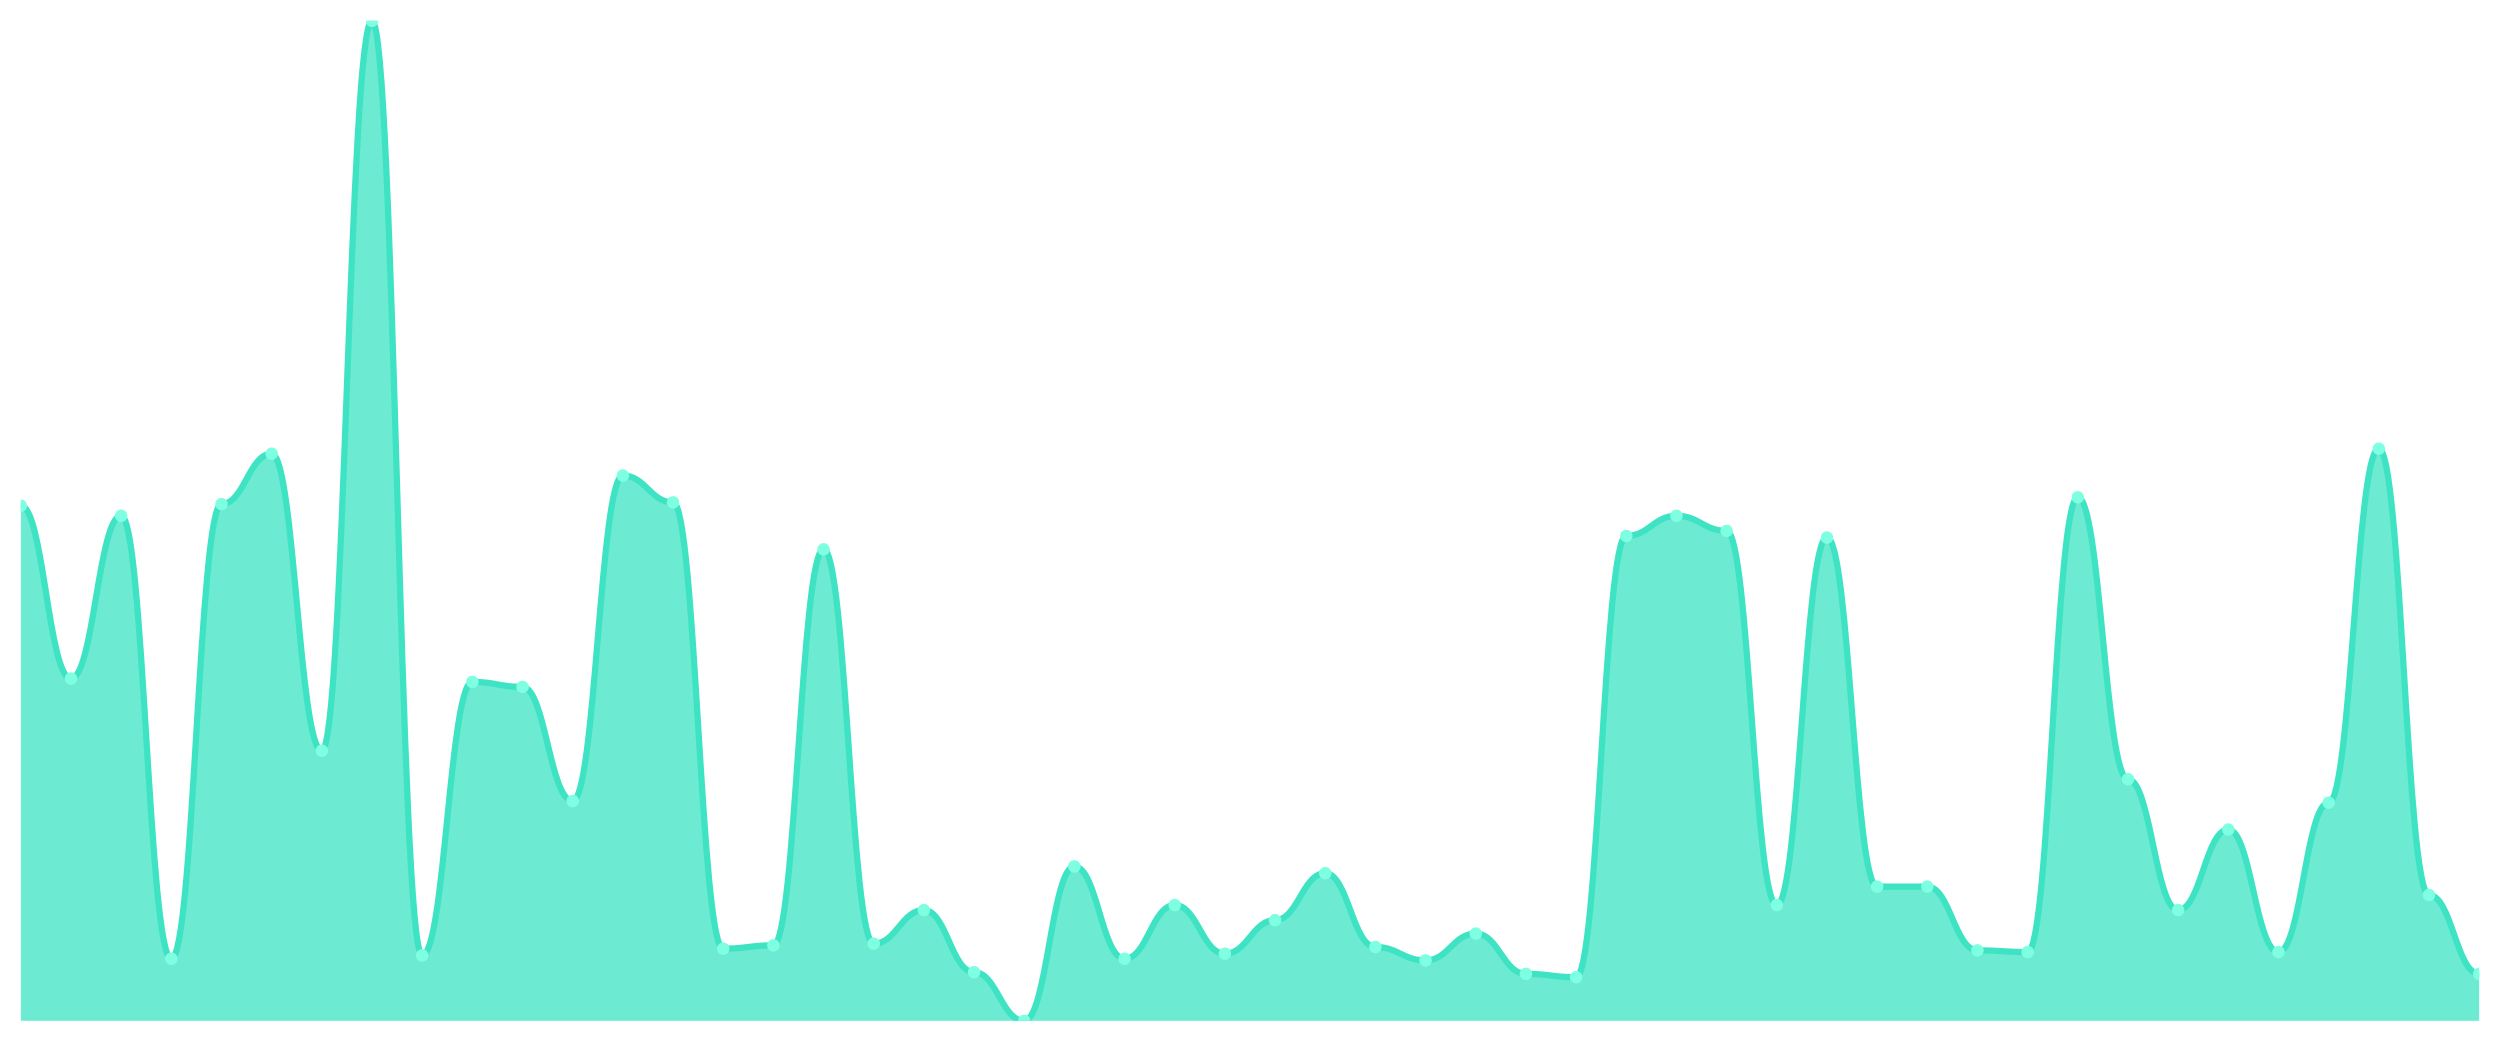
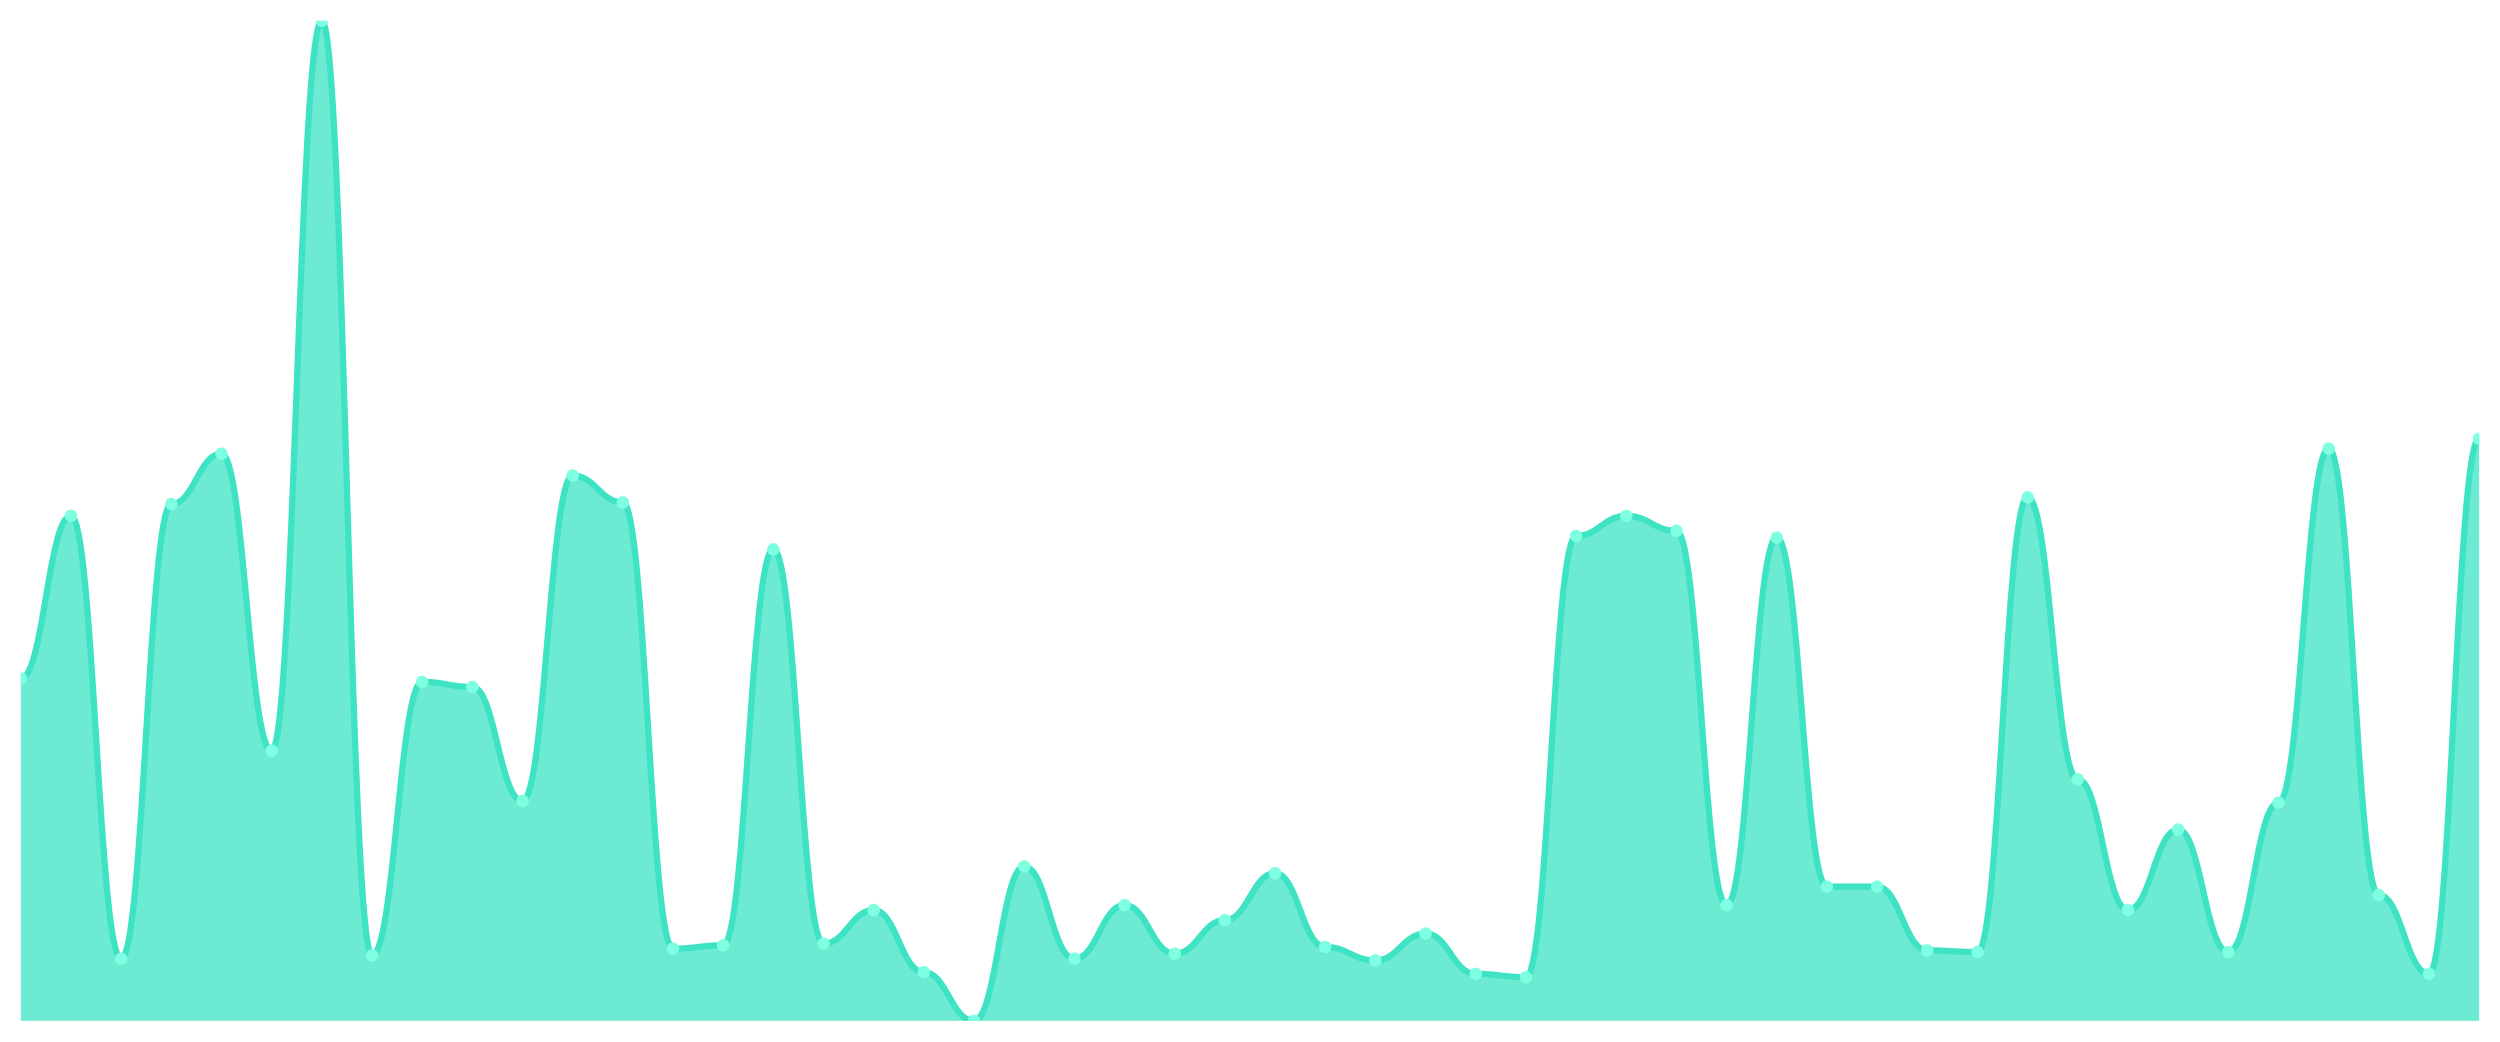
<svg xmlns="http://www.w3.org/2000/svg" viewBox="0 0 1200 500" width="1200" height="500">
  <defs>
    <clipPath id="c">
      <rect x="10" y="10" width="1180" height="480" />
    </clipPath>
  </defs>
  <rect width="1200" height="500" fill="none" />
  <g clip-path="url(#c)">
-     <path d="M 10,490 L 10,242.752 C 20.837,242.752 23.245,325.705 34.082,325.705 C 44.918,325.705 47.327,247.584 58.163,247.584 C 69,247.584 71.408,460.201 82.245,460.201 C 93.082,460.201 95.49,241.946 106.327,241.946 C 117.163,241.946 119.571,217.785 130.408,217.785 C 141.245,217.785 143.653,360.336 154.49,360.336 C 165.327,360.336 167.735,10 178.571,10 C 189.408,10 191.816,458.591 202.653,458.591 C 213.49,458.591 215.898,327.315 226.735,327.315 C 237.571,327.315 239.98,329.732 250.816,329.732 C 261.653,329.732 264.061,384.497 274.898,384.497 C 285.735,384.497 288.143,228.255 298.98,228.255 C 309.816,228.255 312.224,241.141 323.061,241.141 C 333.898,241.141 336.306,455.369 347.143,455.369 C 357.98,455.369 360.388,453.758 371.224,453.758 C 382.061,453.758 384.469,263.691 395.306,263.691 C 406.143,263.691 408.551,452.953 419.388,452.953 C 430.224,452.953 432.633,436.846 443.469,436.846 C 454.306,436.846 456.714,466.644 467.551,466.644 C 478.388,466.644 480.796,490 491.633,490 C 502.469,490 504.878,415.906 515.714,415.906 C 526.551,415.906 528.959,460.201 539.796,460.201 C 550.633,460.201 553.041,434.43 563.878,434.43 C 574.714,434.43 577.122,457.785 587.959,457.785 C 598.796,457.785 601.204,441.678 612.041,441.678 C 622.878,441.678 625.286,419.128 636.122,419.128 C 646.959,419.128 649.367,454.564 660.204,454.564 C 671.041,454.564 673.449,461.007 684.286,461.007 C 695.122,461.007 697.531,448.121 708.367,448.121 C 719.204,448.121 721.612,467.45 732.449,467.45 C 743.286,467.45 745.694,469.06 756.531,469.06 C 767.367,469.06 769.776,257.248 780.612,257.248 C 791.449,257.248 793.857,247.584 804.694,247.584 C 815.531,247.584 817.939,254.832 828.776,254.832 C 839.612,254.832 842.02,434.43 852.857,434.43 C 863.694,434.43 866.102,258.054 876.939,258.054 C 887.776,258.054 890.184,425.57 901.02,425.57 C 911.857,425.57 914.265,425.57 925.102,425.57 C 935.939,425.57 938.347,456.174 949.184,456.174 C 960.02,456.174 962.429,456.98 973.265,456.98 C 984.102,456.98 986.51,238.725 997.347,238.725 C 1008.184,238.725 1010.592,374.027 1021.429,374.027 C 1032.265,374.027 1034.673,436.846 1045.51,436.846 C 1056.347,436.846 1058.755,398.188 1069.592,398.188 C 1080.429,398.188 1082.837,456.98 1093.673,456.98 C 1104.51,456.98 1106.918,385.302 1117.755,385.302 C 1128.592,385.302 1131,215.369 1141.837,215.369 C 1152.673,215.369 1155.082,429.597 1165.918,429.597 C 1176.755,429.597 1179.163,467.45 1190,467.45 L 1190,490 Z" fill="rgba(61,227,195,0.75)" />
-     <path d="M 10,242.752 C 20.837,242.752 23.245,325.705 34.082,325.705 C 44.918,325.705 47.327,247.584 58.163,247.584 C 69,247.584 71.408,460.201 82.245,460.201 C 93.082,460.201 95.49,241.946 106.327,241.946 C 117.163,241.946 119.571,217.785 130.408,217.785 C 141.245,217.785 143.653,360.336 154.49,360.336 C 165.327,360.336 167.735,10 178.571,10 C 189.408,10 191.816,458.591 202.653,458.591 C 213.49,458.591 215.898,327.315 226.735,327.315 C 237.571,327.315 239.98,329.732 250.816,329.732 C 261.653,329.732 264.061,384.497 274.898,384.497 C 285.735,384.497 288.143,228.255 298.98,228.255 C 309.816,228.255 312.224,241.141 323.061,241.141 C 333.898,241.141 336.306,455.369 347.143,455.369 C 357.98,455.369 360.388,453.758 371.224,453.758 C 382.061,453.758 384.469,263.691 395.306,263.691 C 406.143,263.691 408.551,452.953 419.388,452.953 C 430.224,452.953 432.633,436.846 443.469,436.846 C 454.306,436.846 456.714,466.644 467.551,466.644 C 478.388,466.644 480.796,490 491.633,490 C 502.469,490 504.878,415.906 515.714,415.906 C 526.551,415.906 528.959,460.201 539.796,460.201 C 550.633,460.201 553.041,434.43 563.878,434.43 C 574.714,434.43 577.122,457.785 587.959,457.785 C 598.796,457.785 601.204,441.678 612.041,441.678 C 622.878,441.678 625.286,419.128 636.122,419.128 C 646.959,419.128 649.367,454.564 660.204,454.564 C 671.041,454.564 673.449,461.007 684.286,461.007 C 695.122,461.007 697.531,448.121 708.367,448.121 C 719.204,448.121 721.612,467.45 732.449,467.45 C 743.286,467.45 745.694,469.06 756.531,469.06 C 767.367,469.06 769.776,257.248 780.612,257.248 C 791.449,257.248 793.857,247.584 804.694,247.584 C 815.531,247.584 817.939,254.832 828.776,254.832 C 839.612,254.832 842.02,434.43 852.857,434.43 C 863.694,434.43 866.102,258.054 876.939,258.054 C 887.776,258.054 890.184,425.57 901.02,425.57 C 911.857,425.57 914.265,425.57 925.102,425.57 C 935.939,425.57 938.347,456.174 949.184,456.174 C 960.02,456.174 962.429,456.98 973.265,456.98 C 984.102,456.98 986.51,238.725 997.347,238.725 C 1008.184,238.725 1010.592,374.027 1021.429,374.027 C 1032.265,374.027 1034.673,436.846 1045.51,436.846 C 1056.347,436.846 1058.755,398.188 1069.592,398.188 C 1080.429,398.188 1082.837,456.98 1093.673,456.98 C 1104.51,456.98 1106.918,385.302 1117.755,385.302 C 1128.592,385.302 1131,215.369 1141.837,215.369 C 1152.673,215.369 1155.082,429.597 1165.918,429.597 C 1176.755,429.597 1179.163,467.45 1190,467.45" fill="none" stroke="#3de3c3" stroke-width="3" stroke-linecap="round" stroke-linejoin="round" />
-     <circle cx="10" cy="242.752" r="3" fill="#7fffe1" />
-     <circle cx="34.082" cy="325.705" r="3" fill="#7fffe1" />
-     <circle cx="58.163" cy="247.584" r="3" fill="#7fffe1" />
-     <circle cx="82.245" cy="460.201" r="3" fill="#7fffe1" />
-     <circle cx="106.327" cy="241.946" r="3" fill="#7fffe1" />
-     <circle cx="130.408" cy="217.785" r="3" fill="#7fffe1" />
-     <circle cx="154.49" cy="360.336" r="3" fill="#7fffe1" />
-     <circle cx="178.571" cy="10" r="3" fill="#7fffe1" />
-     <circle cx="202.653" cy="458.591" r="3" fill="#7fffe1" />
-     <circle cx="226.735" cy="327.315" r="3" fill="#7fffe1" />
-     <circle cx="250.816" cy="329.732" r="3" fill="#7fffe1" />
-     <circle cx="274.898" cy="384.497" r="3" fill="#7fffe1" />
-     <circle cx="298.98" cy="228.255" r="3" fill="#7fffe1" />
-     <circle cx="323.061" cy="241.141" r="3" fill="#7fffe1" />
-     <circle cx="347.143" cy="455.369" r="3" fill="#7fffe1" />
-     <circle cx="371.224" cy="453.758" r="3" fill="#7fffe1" />
-     <circle cx="395.306" cy="263.691" r="3" fill="#7fffe1" />
-     <circle cx="419.388" cy="452.953" r="3" fill="#7fffe1" />
-     <circle cx="443.469" cy="436.846" r="3" fill="#7fffe1" />
-     <circle cx="467.551" cy="466.644" r="3" fill="#7fffe1" />
-     <circle cx="491.633" cy="490" r="3" fill="#7fffe1" />
-     <circle cx="515.714" cy="415.906" r="3" fill="#7fffe1" />
-     <circle cx="539.796" cy="460.201" r="3" fill="#7fffe1" />
-     <circle cx="563.878" cy="434.43" r="3" fill="#7fffe1" />
-     <circle cx="587.959" cy="457.785" r="3" fill="#7fffe1" />
-     <circle cx="612.041" cy="441.678" r="3" fill="#7fffe1" />
-     <circle cx="636.122" cy="419.128" r="3" fill="#7fffe1" />
-     <circle cx="660.204" cy="454.564" r="3" fill="#7fffe1" />
-     <circle cx="684.286" cy="461.007" r="3" fill="#7fffe1" />
-     <circle cx="708.367" cy="448.121" r="3" fill="#7fffe1" />
-     <circle cx="732.449" cy="467.45" r="3" fill="#7fffe1" />
-     <circle cx="756.531" cy="469.06" r="3" fill="#7fffe1" />
-     <circle cx="780.612" cy="257.248" r="3" fill="#7fffe1" />
-     <circle cx="804.694" cy="247.584" r="3" fill="#7fffe1" />
-     <circle cx="828.776" cy="254.832" r="3" fill="#7fffe1" />
-     <circle cx="852.857" cy="434.43" r="3" fill="#7fffe1" />
-     <circle cx="876.939" cy="258.054" r="3" fill="#7fffe1" />
+     <path d="M 10,490 L 10,325.705 C 20.837,325.705 23.245,247.584 34.082,247.584 C 44.918,247.584 47.327,460.201 58.163,460.201 C 69,460.201 71.408,241.946 82.245,241.946 C 93.082,241.946 95.49,217.785 106.327,217.785 C 117.163,217.785 119.571,360.336 130.408,360.336 C 141.245,360.336 143.653,10 154.49,10 C 165.327,10 167.735,458.591 178.571,458.591 C 189.408,458.591 191.816,327.315 202.653,327.315 C 213.49,327.315 215.898,329.732 226.735,329.732 C 237.571,329.732 239.98,384.497 250.816,384.497 C 261.653,384.497 264.061,228.255 274.898,228.255 C 285.735,228.255 288.143,241.141 298.98,241.141 C 309.816,241.141 312.224,455.369 323.061,455.369 C 333.898,455.369 336.306,453.758 347.143,453.758 C 357.98,453.758 360.388,263.691 371.224,263.691 C 382.061,263.691 384.469,452.953 395.306,452.953 C 406.143,452.953 408.551,436.846 419.388,436.846 C 430.224,436.846 432.633,466.644 443.469,466.644 C 454.306,466.644 456.714,490 467.551,490 C 478.388,490 480.796,415.906 491.633,415.906 C 502.469,415.906 504.878,460.201 515.714,460.201 C 526.551,460.201 528.959,434.43 539.796,434.43 C 550.633,434.43 553.041,457.785 563.878,457.785 C 574.714,457.785 577.122,441.678 587.959,441.678 C 598.796,441.678 601.204,419.128 612.041,419.128 C 622.878,419.128 625.286,454.564 636.122,454.564 C 646.959,454.564 649.367,461.007 660.204,461.007 C 671.041,461.007 673.449,448.121 684.286,448.121 C 695.122,448.121 697.531,467.45 708.367,467.45 C 719.204,467.45 721.612,469.06 732.449,469.06 C 743.286,469.06 745.694,257.248 756.531,257.248 C 767.367,257.248 769.776,247.584 780.612,247.584 C 791.449,247.584 793.857,254.832 804.694,254.832 C 815.531,254.832 817.939,434.43 828.776,434.43 C 839.612,434.43 842.02,258.054 852.857,258.054 C 863.694,258.054 866.102,425.57 876.939,425.57 C 887.776,425.57 890.184,425.57 901.02,425.57 C 911.857,425.57 914.265,456.174 925.102,456.174 C 935.939,456.174 938.347,456.98 949.184,456.98 C 960.02,456.98 962.429,238.725 973.265,238.725 C 984.102,238.725 986.51,374.027 997.347,374.027 C 1008.184,374.027 1010.592,436.846 1021.429,436.846 C 1032.265,436.846 1034.673,398.188 1045.51,398.188 C 1056.347,398.188 1058.755,456.98 1069.592,456.98 C 1080.429,456.98 1082.837,385.302 1093.673,385.302 C 1104.51,385.302 1106.918,215.369 1117.755,215.369 C 1128.592,215.369 1131,429.597 1141.837,429.597 C 1152.673,429.597 1155.082,467.45 1165.918,467.45 C 1176.755,467.45 1179.163,210.537 1190,210.537 L 1190,490 Z" fill="rgba(61,227,195,0.75)" />
+     <path d="M 10,325.705 C 20.837,325.705 23.245,247.584 34.082,247.584 C 44.918,247.584 47.327,460.201 58.163,460.201 C 69,460.201 71.408,241.946 82.245,241.946 C 93.082,241.946 95.49,217.785 106.327,217.785 C 117.163,217.785 119.571,360.336 130.408,360.336 C 141.245,360.336 143.653,10 154.49,10 C 165.327,10 167.735,458.591 178.571,458.591 C 189.408,458.591 191.816,327.315 202.653,327.315 C 213.49,327.315 215.898,329.732 226.735,329.732 C 237.571,329.732 239.98,384.497 250.816,384.497 C 261.653,384.497 264.061,228.255 274.898,228.255 C 285.735,228.255 288.143,241.141 298.98,241.141 C 309.816,241.141 312.224,455.369 323.061,455.369 C 333.898,455.369 336.306,453.758 347.143,453.758 C 357.98,453.758 360.388,263.691 371.224,263.691 C 382.061,263.691 384.469,452.953 395.306,452.953 C 406.143,452.953 408.551,436.846 419.388,436.846 C 430.224,436.846 432.633,466.644 443.469,466.644 C 454.306,466.644 456.714,490 467.551,490 C 478.388,490 480.796,415.906 491.633,415.906 C 502.469,415.906 504.878,460.201 515.714,460.201 C 526.551,460.201 528.959,434.43 539.796,434.43 C 550.633,434.43 553.041,457.785 563.878,457.785 C 574.714,457.785 577.122,441.678 587.959,441.678 C 598.796,441.678 601.204,419.128 612.041,419.128 C 622.878,419.128 625.286,454.564 636.122,454.564 C 646.959,454.564 649.367,461.007 660.204,461.007 C 671.041,461.007 673.449,448.121 684.286,448.121 C 695.122,448.121 697.531,467.45 708.367,467.45 C 719.204,467.45 721.612,469.06 732.449,469.06 C 743.286,469.06 745.694,257.248 756.531,257.248 C 767.367,257.248 769.776,247.584 780.612,247.584 C 791.449,247.584 793.857,254.832 804.694,254.832 C 815.531,254.832 817.939,434.43 828.776,434.43 C 839.612,434.43 842.02,258.054 852.857,258.054 C 863.694,258.054 866.102,425.57 876.939,425.57 C 887.776,425.57 890.184,425.57 901.02,425.57 C 911.857,425.57 914.265,456.174 925.102,456.174 C 935.939,456.174 938.347,456.98 949.184,456.98 C 960.02,456.98 962.429,238.725 973.265,238.725 C 984.102,238.725 986.51,374.027 997.347,374.027 C 1008.184,374.027 1010.592,436.846 1021.429,436.846 C 1032.265,436.846 1034.673,398.188 1045.51,398.188 C 1056.347,398.188 1058.755,456.98 1069.592,456.98 C 1080.429,456.98 1082.837,385.302 1093.673,385.302 C 1104.51,385.302 1106.918,215.369 1117.755,215.369 C 1128.592,215.369 1131,429.597 1141.837,429.597 C 1152.673,429.597 1155.082,467.45 1165.918,467.45 C 1176.755,467.45 1179.163,210.537 1190,210.537" fill="none" stroke="#3de3c3" stroke-width="3" stroke-linecap="round" stroke-linejoin="round" />
+     <circle cx="10" cy="325.705" r="3" fill="#7fffe1" />
+     <circle cx="34.082" cy="247.584" r="3" fill="#7fffe1" />
+     <circle cx="58.163" cy="460.201" r="3" fill="#7fffe1" />
+     <circle cx="82.245" cy="241.946" r="3" fill="#7fffe1" />
+     <circle cx="106.327" cy="217.785" r="3" fill="#7fffe1" />
+     <circle cx="130.408" cy="360.336" r="3" fill="#7fffe1" />
+     <circle cx="154.49" cy="10" r="3" fill="#7fffe1" />
+     <circle cx="178.571" cy="458.591" r="3" fill="#7fffe1" />
+     <circle cx="202.653" cy="327.315" r="3" fill="#7fffe1" />
+     <circle cx="226.735" cy="329.732" r="3" fill="#7fffe1" />
+     <circle cx="250.816" cy="384.497" r="3" fill="#7fffe1" />
+     <circle cx="274.898" cy="228.255" r="3" fill="#7fffe1" />
+     <circle cx="298.98" cy="241.141" r="3" fill="#7fffe1" />
+     <circle cx="323.061" cy="455.369" r="3" fill="#7fffe1" />
+     <circle cx="347.143" cy="453.758" r="3" fill="#7fffe1" />
+     <circle cx="371.224" cy="263.691" r="3" fill="#7fffe1" />
+     <circle cx="395.306" cy="452.953" r="3" fill="#7fffe1" />
+     <circle cx="419.388" cy="436.846" r="3" fill="#7fffe1" />
+     <circle cx="443.469" cy="466.644" r="3" fill="#7fffe1" />
+     <circle cx="467.551" cy="490" r="3" fill="#7fffe1" />
+     <circle cx="491.633" cy="415.906" r="3" fill="#7fffe1" />
+     <circle cx="515.714" cy="460.201" r="3" fill="#7fffe1" />
+     <circle cx="539.796" cy="434.43" r="3" fill="#7fffe1" />
+     <circle cx="563.878" cy="457.785" r="3" fill="#7fffe1" />
+     <circle cx="587.959" cy="441.678" r="3" fill="#7fffe1" />
+     <circle cx="612.041" cy="419.128" r="3" fill="#7fffe1" />
+     <circle cx="636.122" cy="454.564" r="3" fill="#7fffe1" />
+     <circle cx="660.204" cy="461.007" r="3" fill="#7fffe1" />
+     <circle cx="684.286" cy="448.121" r="3" fill="#7fffe1" />
+     <circle cx="708.367" cy="467.45" r="3" fill="#7fffe1" />
+     <circle cx="732.449" cy="469.06" r="3" fill="#7fffe1" />
+     <circle cx="756.531" cy="257.248" r="3" fill="#7fffe1" />
+     <circle cx="780.612" cy="247.584" r="3" fill="#7fffe1" />
+     <circle cx="804.694" cy="254.832" r="3" fill="#7fffe1" />
+     <circle cx="828.776" cy="434.43" r="3" fill="#7fffe1" />
+     <circle cx="852.857" cy="258.054" r="3" fill="#7fffe1" />
+     <circle cx="876.939" cy="425.57" r="3" fill="#7fffe1" />
    <circle cx="901.02" cy="425.57" r="3" fill="#7fffe1" />
-     <circle cx="925.102" cy="425.57" r="3" fill="#7fffe1" />
-     <circle cx="949.184" cy="456.174" r="3" fill="#7fffe1" />
-     <circle cx="973.265" cy="456.98" r="3" fill="#7fffe1" />
-     <circle cx="997.347" cy="238.725" r="3" fill="#7fffe1" />
-     <circle cx="1021.429" cy="374.027" r="3" fill="#7fffe1" />
-     <circle cx="1045.51" cy="436.846" r="3" fill="#7fffe1" />
-     <circle cx="1069.592" cy="398.188" r="3" fill="#7fffe1" />
-     <circle cx="1093.673" cy="456.98" r="3" fill="#7fffe1" />
-     <circle cx="1117.755" cy="385.302" r="3" fill="#7fffe1" />
-     <circle cx="1141.837" cy="215.369" r="3" fill="#7fffe1" />
-     <circle cx="1165.918" cy="429.597" r="3" fill="#7fffe1" />
-     <circle cx="1190" cy="467.45" r="3" fill="#7fffe1" />
+     <circle cx="925.102" cy="456.174" r="3" fill="#7fffe1" />
+     <circle cx="949.184" cy="456.98" r="3" fill="#7fffe1" />
+     <circle cx="973.265" cy="238.725" r="3" fill="#7fffe1" />
+     <circle cx="997.347" cy="374.027" r="3" fill="#7fffe1" />
+     <circle cx="1021.429" cy="436.846" r="3" fill="#7fffe1" />
+     <circle cx="1045.51" cy="398.188" r="3" fill="#7fffe1" />
+     <circle cx="1069.592" cy="456.98" r="3" fill="#7fffe1" />
+     <circle cx="1093.673" cy="385.302" r="3" fill="#7fffe1" />
+     <circle cx="1117.755" cy="215.369" r="3" fill="#7fffe1" />
+     <circle cx="1141.837" cy="429.597" r="3" fill="#7fffe1" />
+     <circle cx="1165.918" cy="467.45" r="3" fill="#7fffe1" />
+     <circle cx="1190" cy="210.537" r="3" fill="#7fffe1" />
  </g>
</svg>
